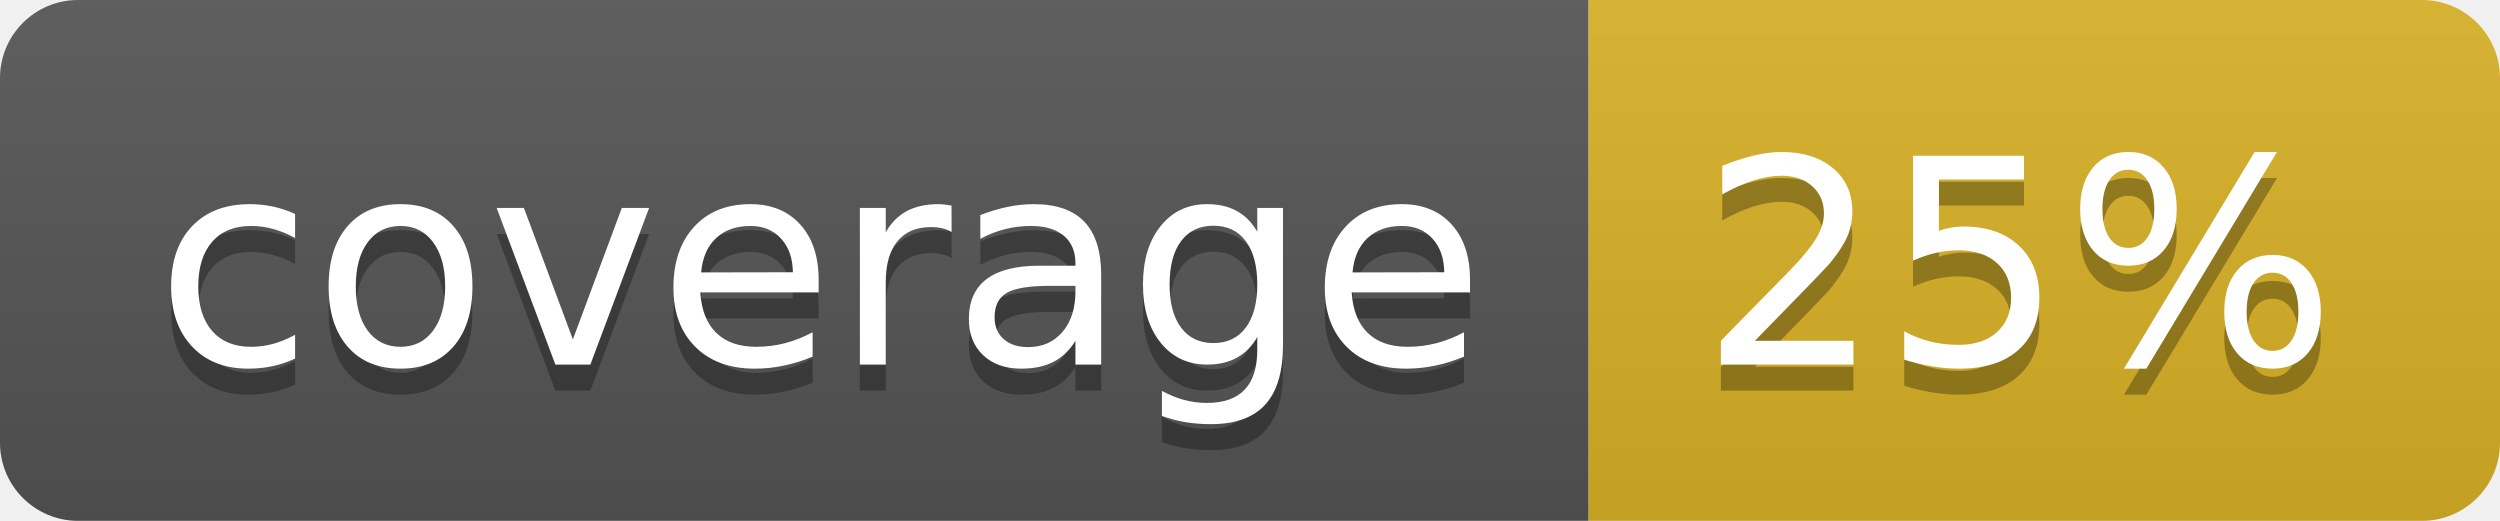
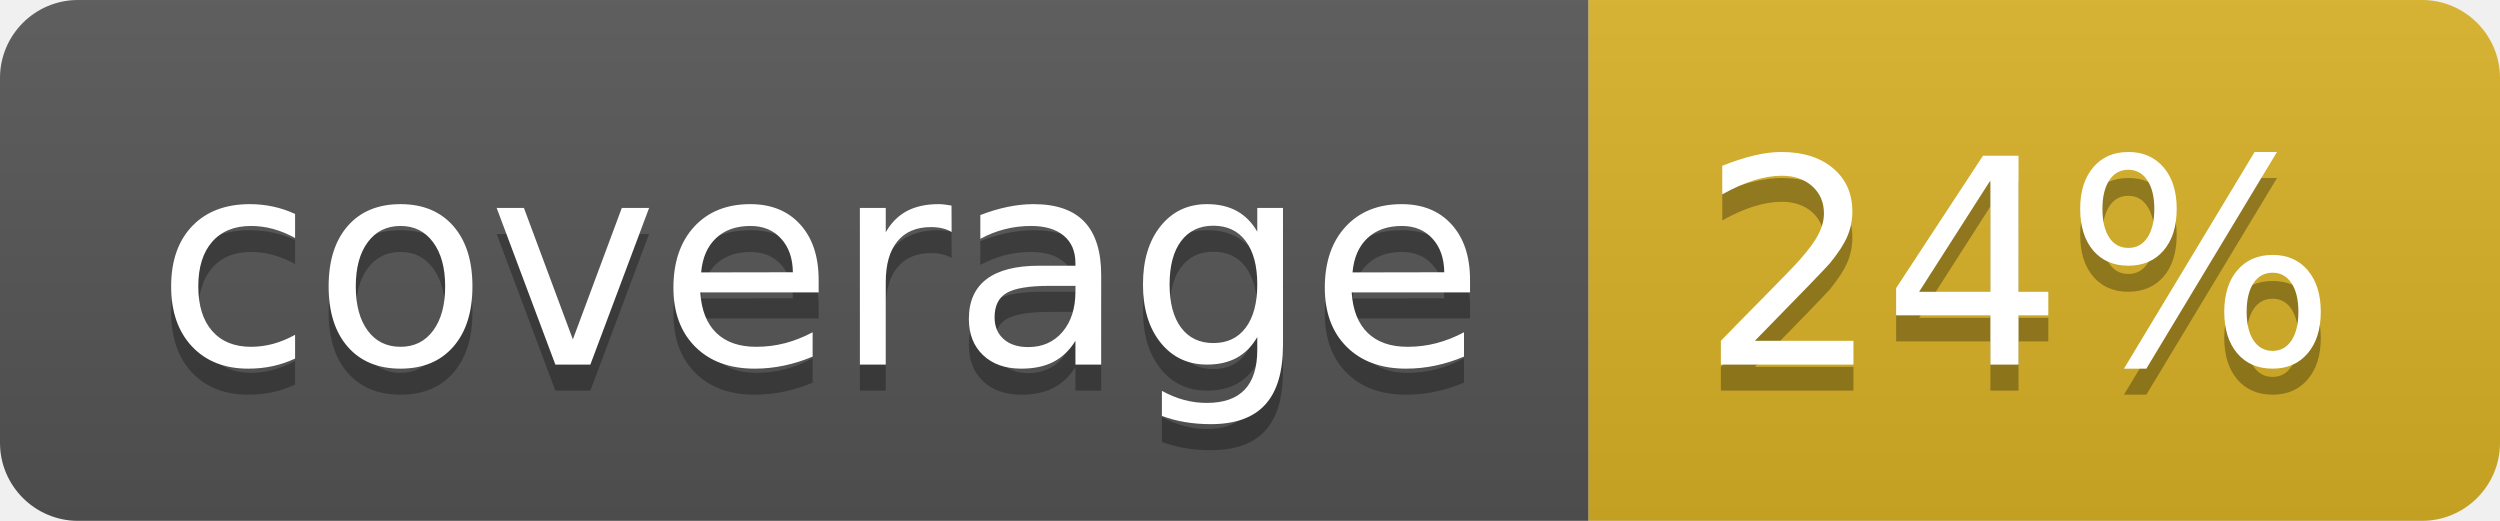
<svg xmlns="http://www.w3.org/2000/svg" width="96" height="20">
  <linearGradient id="b" x2="0" y2="100%">
    <stop offset="0" stop-color="#bbb" stop-opacity=".1" />
    <stop offset="1" stop-opacity=".1" />
  </linearGradient>
  <clipPath id="a">
    <rect width="96" height="20" rx="3" fill="#fff" />
  </clipPath>
  <g clip-path="url(#a)">
    <path fill="#555" d="M0 0h61v20H0z" />
    <path fill="#D9B226" d="M61 0h35v20H61z" />
    <path fill="url(#b)" d="M0 0h96v20H0z" />
  </g>
  <g fill="#fff" text-anchor="middle" font-family="DejaVu Sans,Verdana,Geneva,sans-serif" font-size="110">
    <text x="315" y="150" fill="#010101" fill-opacity=".3" transform="scale(.1)" textLength="510">coverage</text>
    <text x="315" y="140" transform="scale(.1)" textLength="510">coverage</text>
-     <text x="775" y="150" fill="#010101" fill-opacity=".3" transform="scale(.1)" textLength="250">25%</text>
-     <text x="775" y="140" transform="scale(.1)" textLength="250">25%</text>
+     <text x="775" y="150" fill="#010101" fill-opacity=".3" transform="scale(.1)" textLength="250">24%</text>
+     <text x="775" y="140" transform="scale(.1)" textLength="250">24%</text>
  </g>
</svg>
